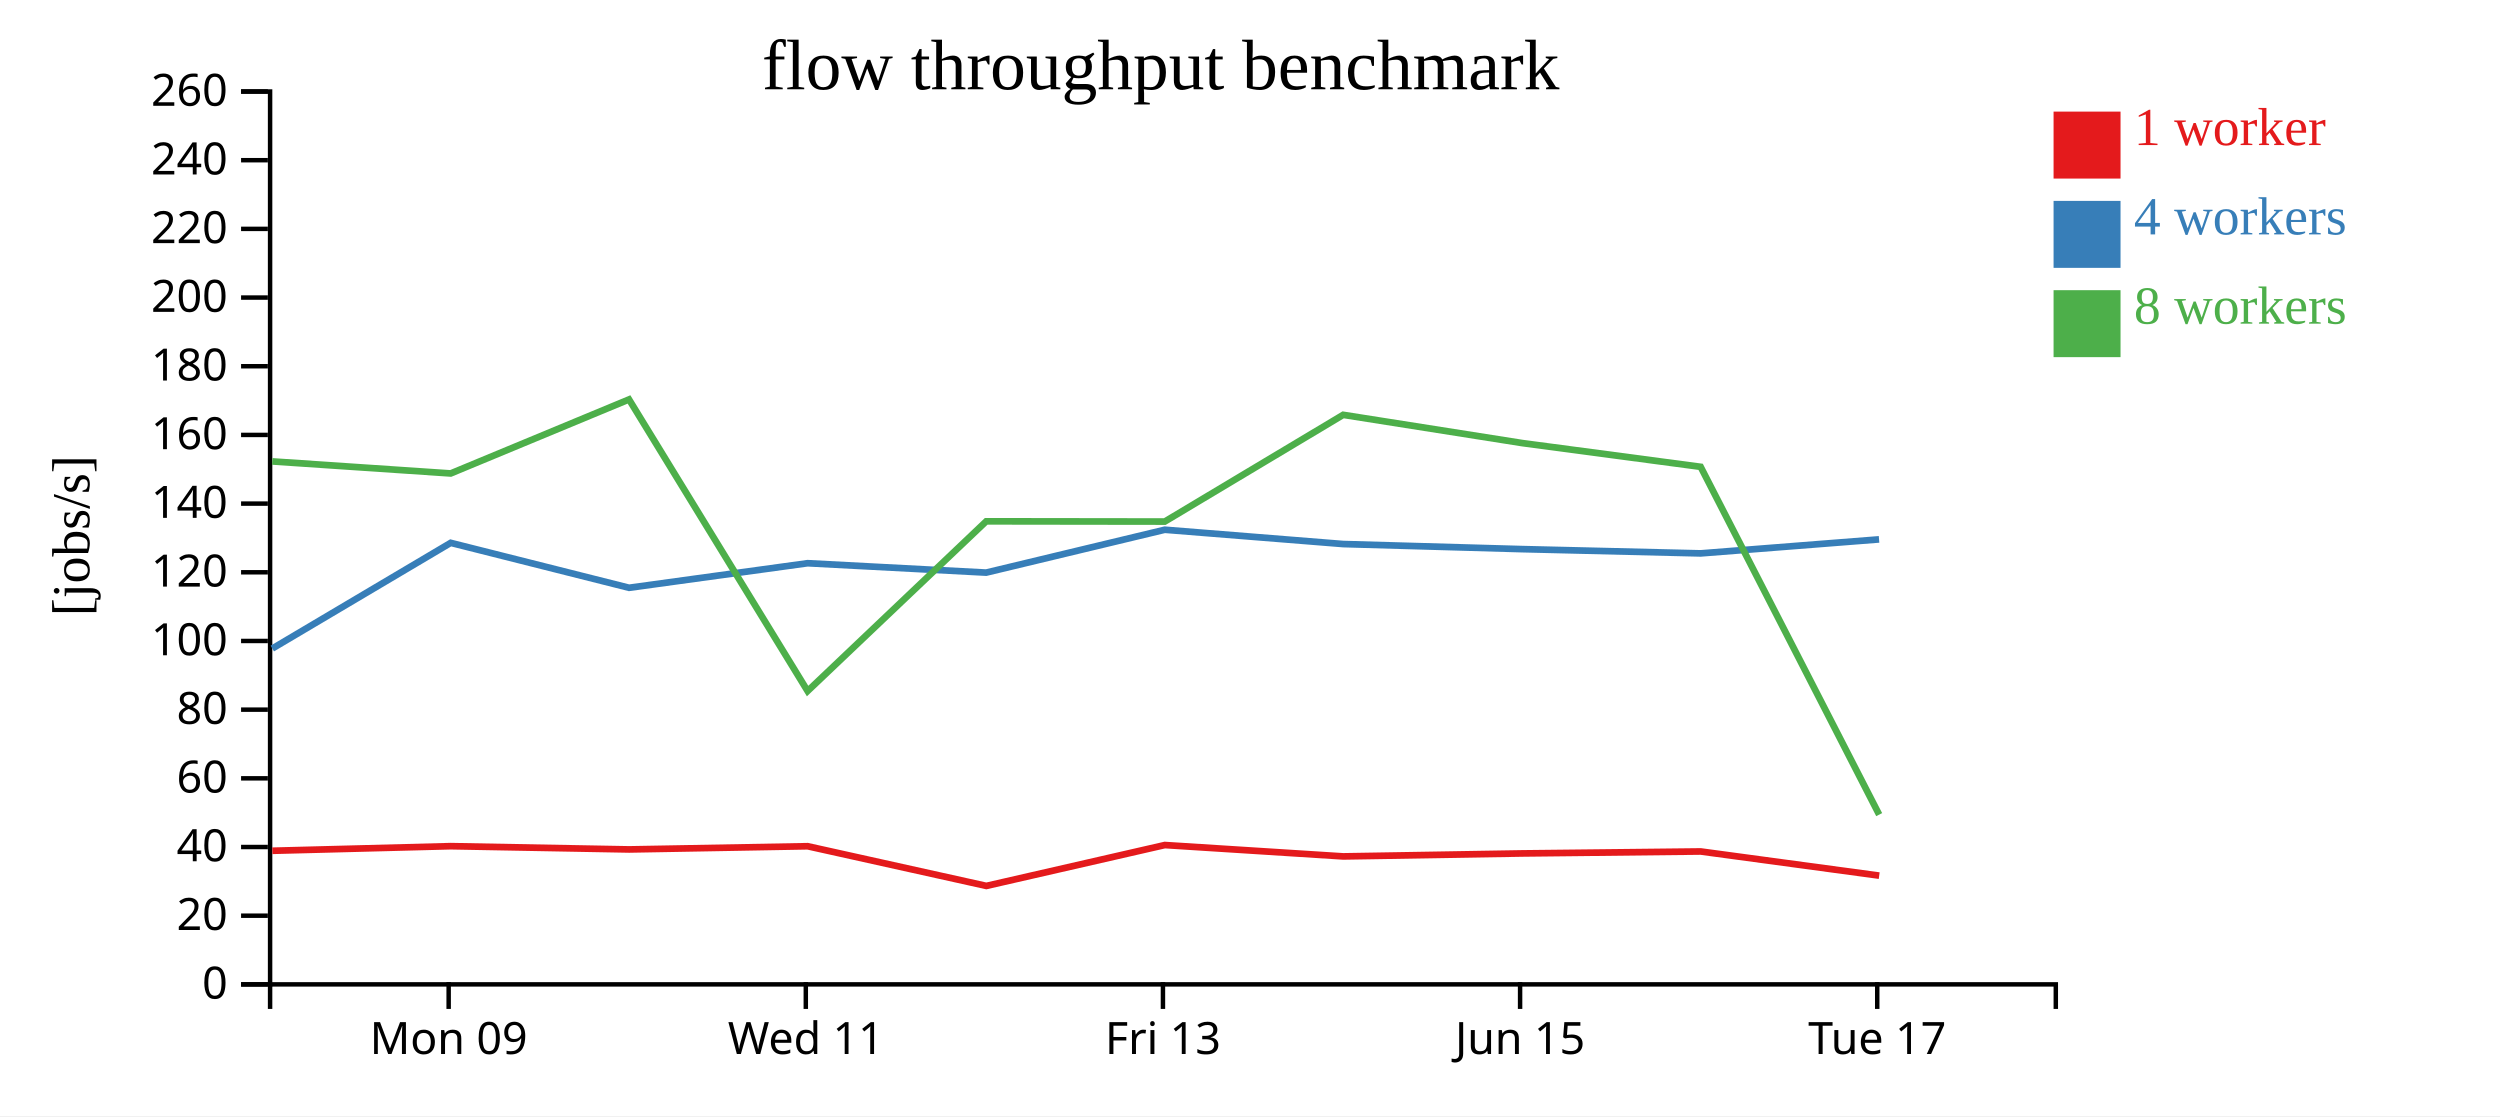
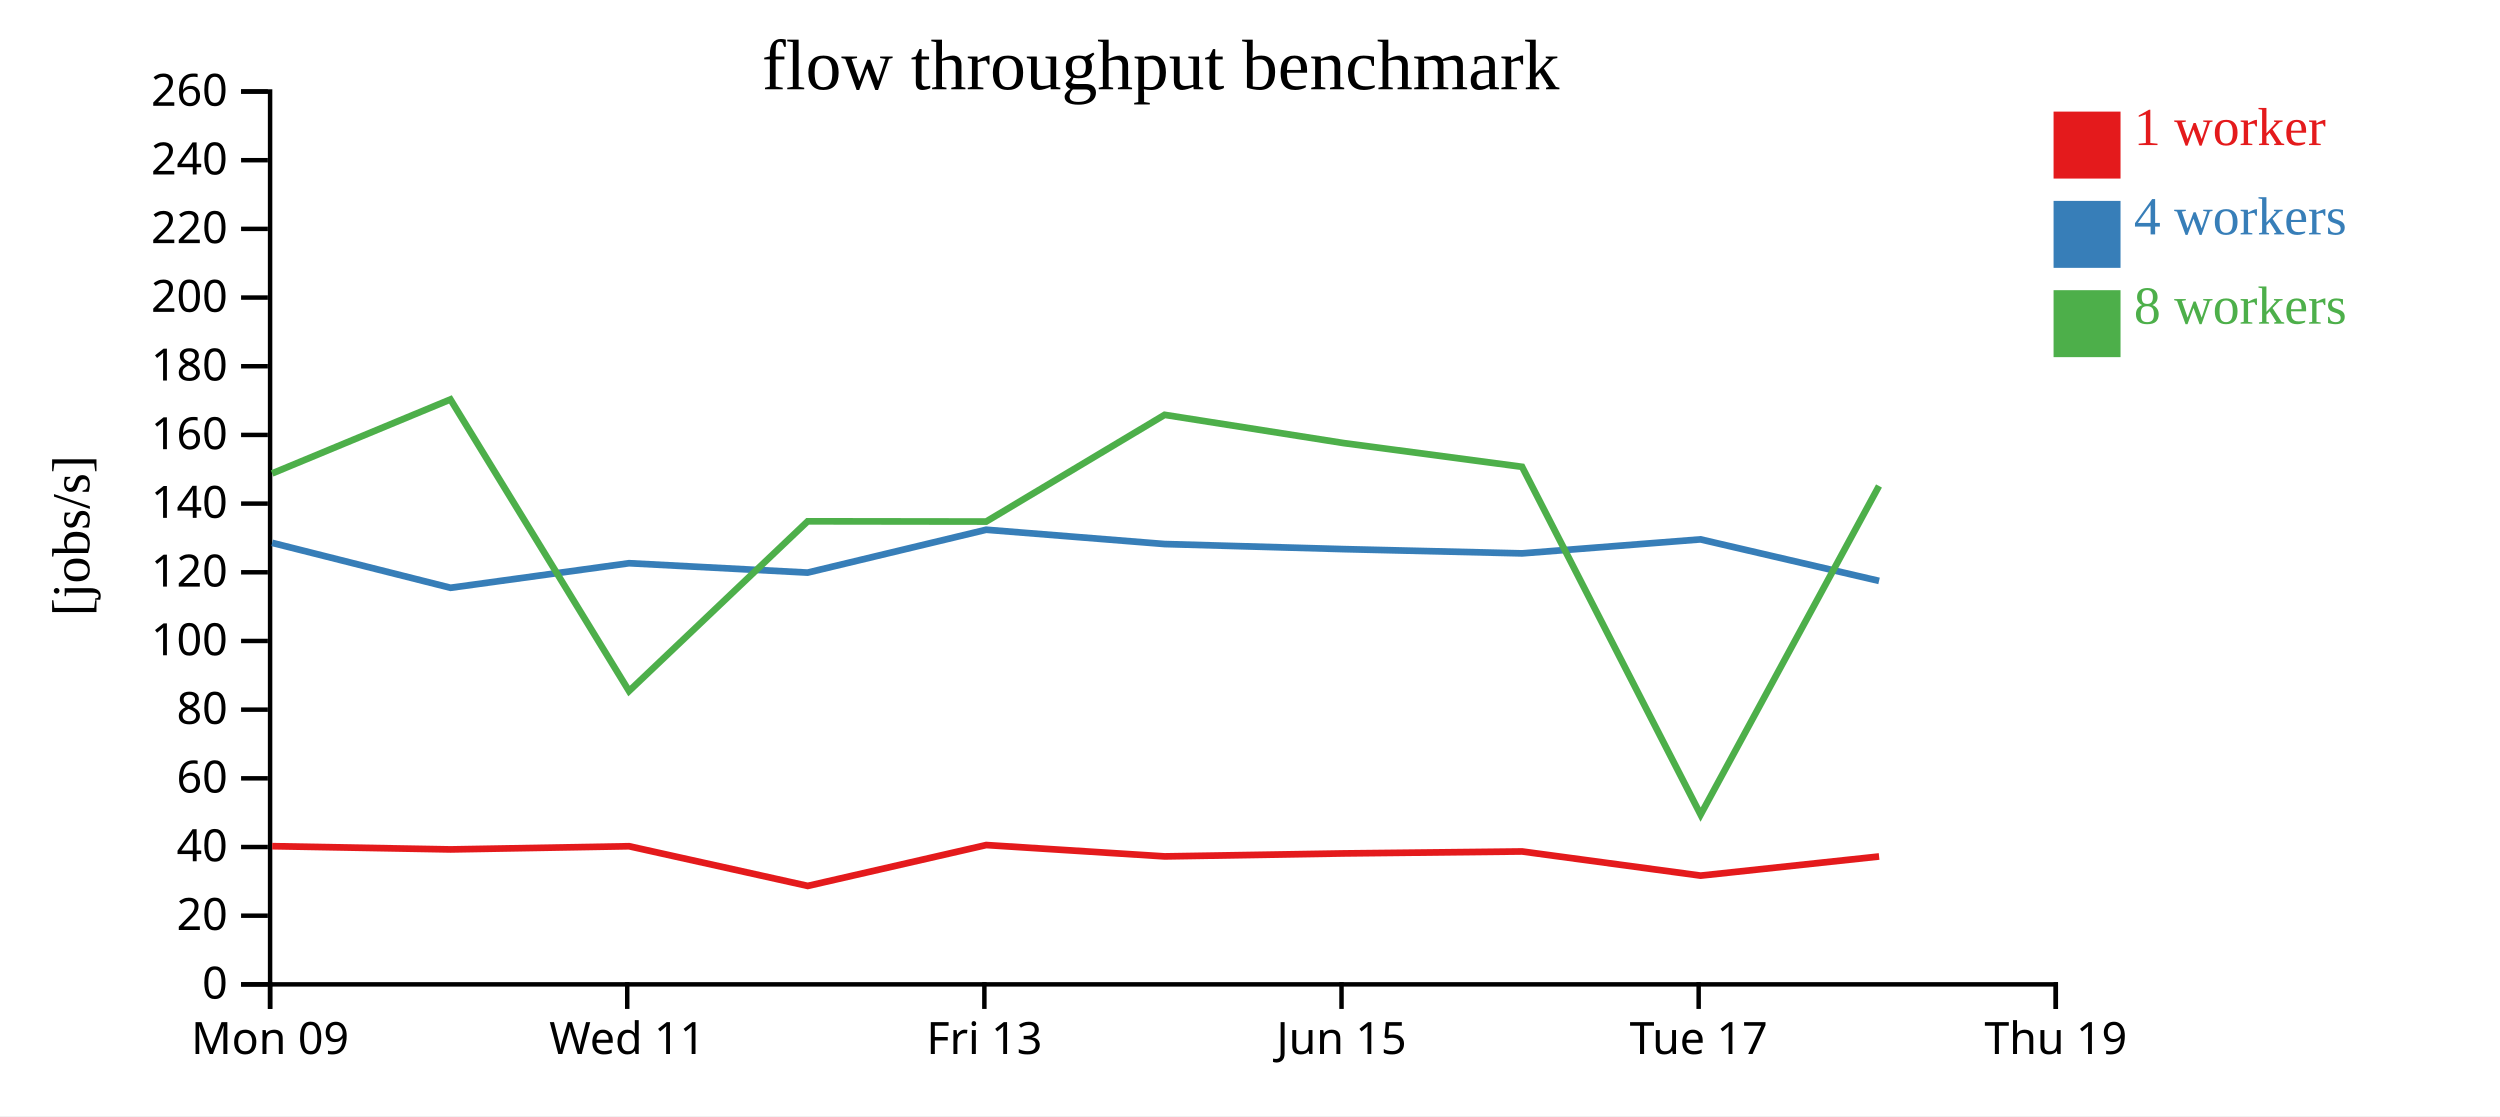
<svg xmlns="http://www.w3.org/2000/svg" width="560" height="250">
  <rect width="100%" height="100%" fill="white" />
  <g transform="translate(60,20)">
    <g transform="translate(0,200)" fill="none" font-size="10" font-family="sans-serif" text-anchor="middle">
      <path class="domain" stroke="currentColor" d="M0.5,6V0.5H400.5V6" />
-       <g class="tick" opacity="1" transform="translate(40.5,0)">
+       <g class="tick" opacity="1" transform="translate(0.5,0)">
        <line stroke="currentColor" y2="6" />
        <text fill="currentColor" y="9" dy="0.71em">Mon 09</text>
      </g>
-       <g class="tick" opacity="1" transform="translate(120.5,0)">
+       <g class="tick" opacity="1" transform="translate(80.5,0)">
        <line stroke="currentColor" y2="6" />
        <text fill="currentColor" y="9" dy="0.71em">Wed 11</text>
      </g>
-       <g class="tick" opacity="1" transform="translate(200.5,0)">
+       <g class="tick" opacity="1" transform="translate(160.5,0)">
        <line stroke="currentColor" y2="6" />
        <text fill="currentColor" y="9" dy="0.71em">Fri 13</text>
      </g>
-       <g class="tick" opacity="1" transform="translate(280.5,0)">
+       <g class="tick" opacity="1" transform="translate(240.5,0)">
        <line stroke="currentColor" y2="6" />
        <text fill="currentColor" y="9" dy="0.71em">Jun 15</text>
      </g>
-       <g class="tick" opacity="1" transform="translate(360.5,0)">
+       <g class="tick" opacity="1" transform="translate(320.5,0)">
        <line stroke="currentColor" y2="6" />
        <text fill="currentColor" y="9" dy="0.71em">Tue 17</text>
+       </g>
+       <g class="tick" opacity="1" transform="translate(400.5,0)">
+         <line stroke="currentColor" y2="6" />
+         <text fill="currentColor" y="9" dy="0.71em">Thu 19</text>
      </g>
    </g>
    <g fill="none" font-size="10" font-family="sans-serif" text-anchor="end">
      <path class="domain" stroke="currentColor" d="M-6,200.5H0.5V0.5H-6" />
      <g class="tick" opacity="1" transform="translate(0,200.5)">
        <line stroke="currentColor" x2="-6" />
        <text fill="currentColor" x="-9" dy="0.32em">0</text>
      </g>
      <g class="tick" opacity="1" transform="translate(0,185.1154)">
        <line stroke="currentColor" x2="-6" />
        <text fill="currentColor" x="-9" dy="0.32em">20</text>
      </g>
      <g class="tick" opacity="1" transform="translate(0,169.7308)">
        <line stroke="currentColor" x2="-6" />
        <text fill="currentColor" x="-9" dy="0.32em">40</text>
      </g>
      <g class="tick" opacity="1" transform="translate(0,154.3462)">
        <line stroke="currentColor" x2="-6" />
        <text fill="currentColor" x="-9" dy="0.32em">60</text>
      </g>
      <g class="tick" opacity="1" transform="translate(0,138.9615)">
        <line stroke="currentColor" x2="-6" />
        <text fill="currentColor" x="-9" dy="0.32em">80</text>
      </g>
      <g class="tick" opacity="1" transform="translate(0,123.5769)">
        <line stroke="currentColor" x2="-6" />
        <text fill="currentColor" x="-9" dy="0.32em">100</text>
      </g>
      <g class="tick" opacity="1" transform="translate(0,108.1923)">
        <line stroke="currentColor" x2="-6" />
        <text fill="currentColor" x="-9" dy="0.32em">120</text>
      </g>
      <g class="tick" opacity="1" transform="translate(0,92.80769)">
        <line stroke="currentColor" x2="-6" />
        <text fill="currentColor" x="-9" dy="0.32em">140</text>
      </g>
      <g class="tick" opacity="1" transform="translate(0,77.42308)">
        <line stroke="currentColor" x2="-6" />
        <text fill="currentColor" x="-9" dy="0.32em">160</text>
      </g>
      <g class="tick" opacity="1" transform="translate(0,62.03846)">
        <line stroke="currentColor" x2="-6" />
        <text fill="currentColor" x="-9" dy="0.32em">180</text>
      </g>
      <g class="tick" opacity="1" transform="translate(0,46.65385)">
        <line stroke="currentColor" x2="-6" />
        <text fill="currentColor" x="-9" dy="0.32em">200</text>
      </g>
      <g class="tick" opacity="1" transform="translate(0,31.26923)">
        <line stroke="currentColor" x2="-6" />
        <text fill="currentColor" x="-9" dy="0.32em">220</text>
      </g>
      <g class="tick" opacity="1" transform="translate(0,15.88462)">
        <line stroke="currentColor" x2="-6" />
        <text fill="currentColor" x="-9" dy="0.32em">240</text>
      </g>
      <g class="tick" opacity="1" transform="translate(0,0.5)">
        <line stroke="currentColor" x2="-6" />
        <text fill="currentColor" x="-9" dy="0.32em">260</text>
      </g>
    </g>
    <text text-anchor="middle" style="font-size: 12px" transform="rotate(-90)" y="-40" x="-100">[jobs/s]</text>
    <text text-anchor="middle" style="font-size: 16px" y="0" x="200">flow throughput benchmark</text>
-     <path class="line" fill="none" stroke="#e41a1c" stroke-width="1.5" d="M1.001,170.573L40.97,169.543L80.942,170.272L120.908,169.557L160.938,178.446L200.918,169.29L240.887,171.835L281.015,171.168L320.954,170.729L360.941,176.14" />
-     <path class="line" fill="none" stroke="#377eb8" stroke-width="1.5" d="M0.996,125.269L40.96,101.599L80.909,111.664L120.902,106.161L160.897,108.265L200.908,98.661L240.882,101.867L281.025,103.006L320.943,103.958L360.907,100.821" />
-     <path class="line" fill="none" stroke="#4daf4a" stroke-width="1.5" d="M0.989,83.356L40.957,86.051L80.898,69.474L120.903,134.796L160.914,96.775L200.906,96.831L240.876,72.924L281.007,79.254L320.945,84.569L360.937,162.479" />
+     <path class="line" fill="none" stroke="#e41a1c" stroke-width="1.5" d="M0.97,169.543L40.942,170.272L80.908,169.557L120.938,178.446L160.918,169.29L200.887,171.835L241.015,171.168L280.954,170.729L320.941,176.14L360.918,171.852" />
+     <path class="line" fill="none" stroke="#377eb8" stroke-width="1.5" d="M0.96,101.599L40.909,111.664L80.902,106.161L120.897,108.265L160.908,98.661L200.882,101.867L241.025,103.006L280.943,103.958L320.907,100.821L360.909,110.123" />
+     <path class="line" fill="none" stroke="#4daf4a" stroke-width="1.5" d="M0.957,86.051L40.898,69.474L80.903,134.796L120.914,96.775L160.906,96.831L200.876,72.924L241.007,79.254L280.945,84.569L320.937,162.479L360.895,88.861" />
    <rect class="dot" x="400" y="5" width="15" height="15" style="fill: #e41a1c;" />
    <rect class="dot" x="400" y="25" width="15" height="15" style="fill: #377eb8;" />
    <rect class="dot" x="400" y="45" width="15" height="15" style="fill: #4daf4a;" />
    <text class="label" x="418" y="12.5" style="fill: #e41a1c; alignment-baseline: middle;" text-anchor="left">1 worker</text>
    <text class="label" x="418" y="32.5" style="fill: #377eb8; alignment-baseline: middle;" text-anchor="left">4 workers</text>
    <text class="label" x="418" y="52.5" style="fill: #4daf4a; alignment-baseline: middle;" text-anchor="left">8 workers</text>
  </g>
</svg>
